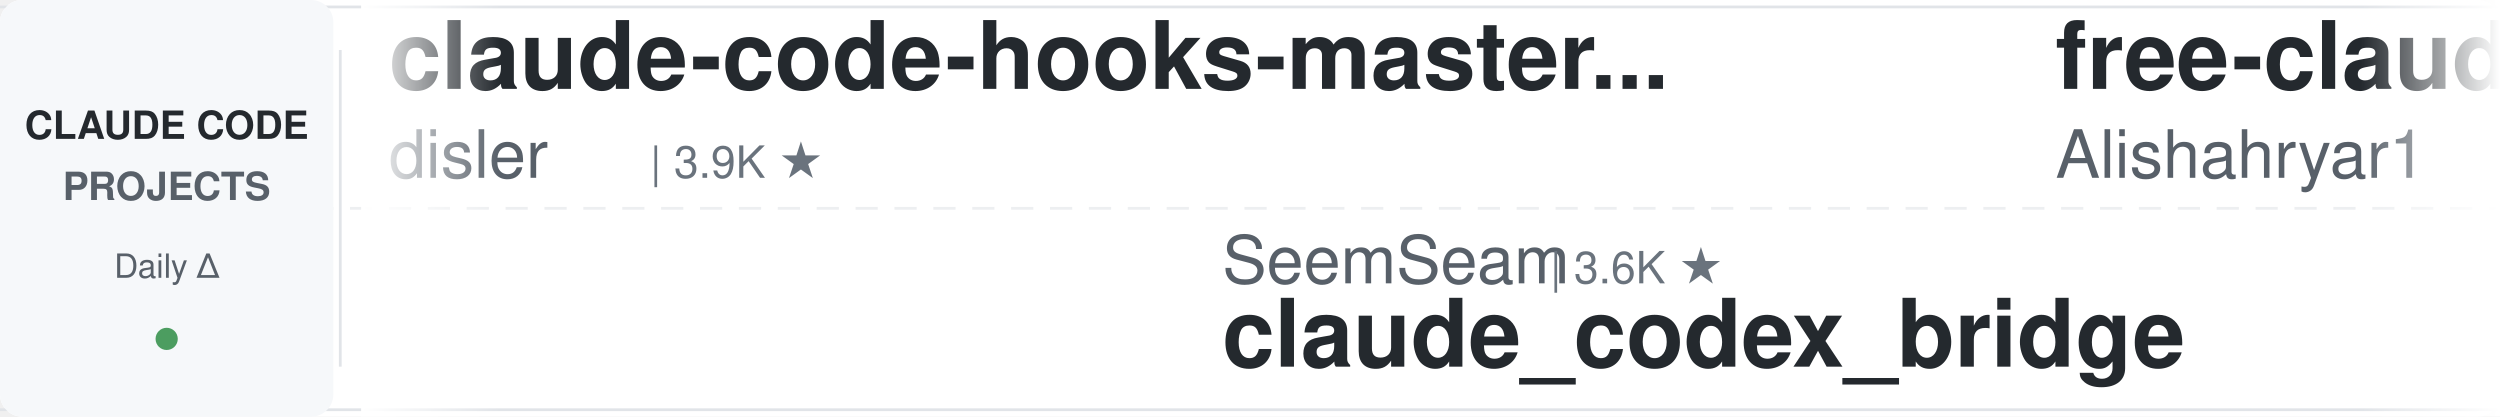
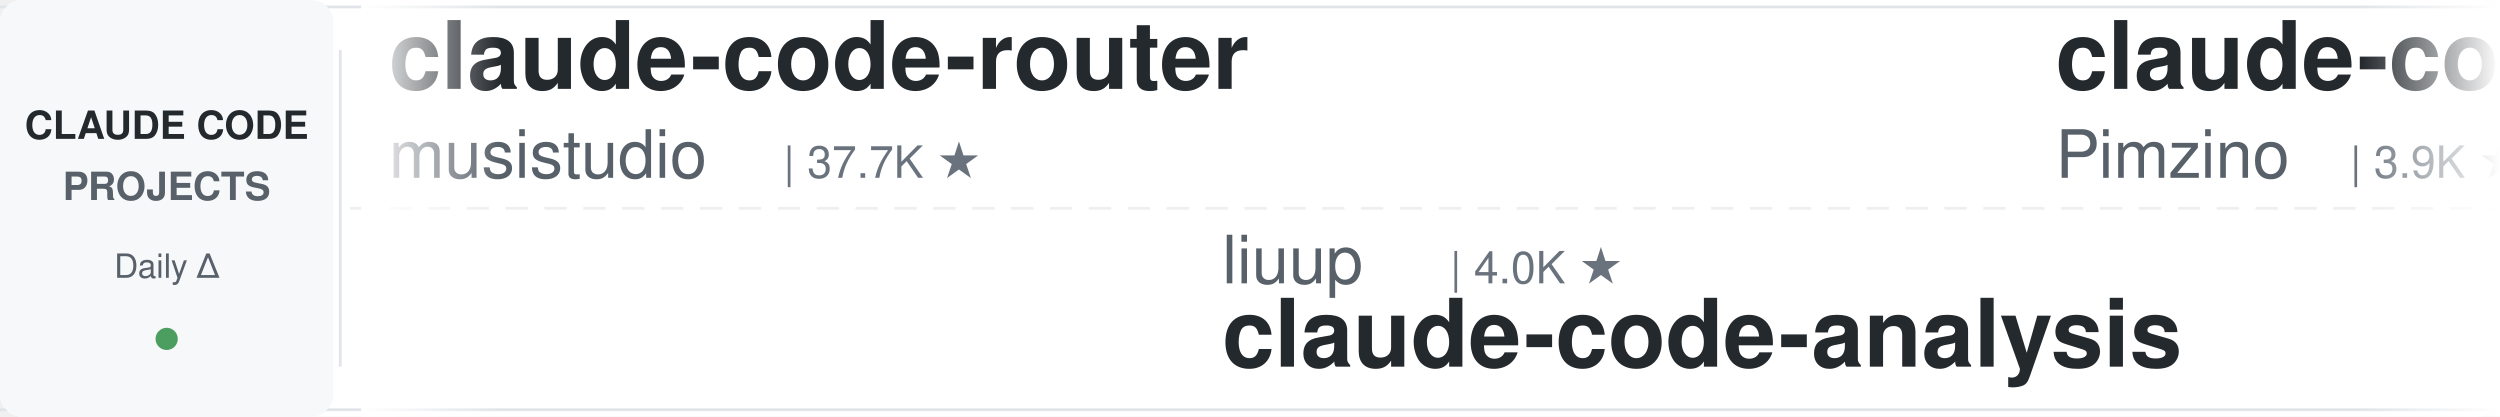
<svg xmlns="http://www.w3.org/2000/svg" width="900" height="150">
  <defs>
    <linearGradient id="leftFade" x1="0%" y1="0%" x2="100%" y2="0%">
      <stop offset="0%" style="stop-color:#ffffff;stop-opacity:1" />
      <stop offset="100%" style="stop-color:#ffffff;stop-opacity:0" />
    </linearGradient>
    <linearGradient id="rightFade" x1="0%" y1="0%" x2="100%" y2="0%">
      <stop offset="0%" style="stop-color:#ffffff;stop-opacity:0" />
      <stop offset="100%" style="stop-color:#ffffff;stop-opacity:1" />
    </linearGradient>
  </defs>
  <rect width="900" height="150" fill="#ffffff" rx="8" />
  <rect x="0" y="2" width="900" height="1" fill="#e1e4e8" />
  <rect x="0" y="147" width="900" height="1" fill="#e1e4e8" />
  <line x1="0" y1="75" x2="900" y2="75" stroke="#e1e4e8" stroke-width="1" stroke-dasharray="8 6" opacity="0.6" />
  <rect x="0" y="0" width="120" height="150" fill="#f6f8fa" rx="8" />
  <text x="60" y="50" font-family="-apple-system, BlinkMacSystemFont, 'Segoe UI', Helvetica, Arial, sans-serif" font-size="14" font-weight="600" fill="#24292e" text-anchor="middle">CLAUDE CODE</text>
  <text x="60" y="72" font-family="-apple-system, BlinkMacSystemFont, 'Segoe UI', Helvetica, Arial, sans-serif" font-size="14" font-weight="600" fill="#586069" text-anchor="middle">PROJECTS</text>
  <text x="60" y="100" font-family="-apple-system, BlinkMacSystemFont, 'Segoe UI', Helvetica, Arial, sans-serif" font-size="12" font-weight="500" fill="#586069" text-anchor="middle">Daily Δ</text>
  <circle cx="60" cy="122" r="4" fill="#22863a" opacity="0.8" />
  <rect x="122" y="18" width="1" height="114" fill="#e1e4e8" />
  <clipPath id="tickerClip">
    <rect x="130" y="0" width="770" height="150" />
  </clipPath>
  <g clip-path="url(#tickerClip)">
    <g id="tickerItems">
      <animateTransform attributeName="transform" attributeType="XML" type="translate" from="0 0" to="-3000 0" dur="54s" repeatCount="indefinite" />
      <g transform="translate(0, 0)">
-         <text x="140" y="32" font-family="-apple-system, BlinkMacSystemFont, 'Segoe UI', Helvetica, Arial, sans-serif" font-size="34" font-weight="600" fill="#24292e">claude-code-hooks-master...</text>
-         <text x="140" y="64" font-family="-apple-system, BlinkMacSystemFont, 'Segoe UI', Helvetica, Arial, sans-serif" font-size="24" font-weight="400" fill="#586069">disler</text>
-         <text x="234" y="64" font-family="-apple-system, BlinkMacSystemFont, 'Segoe UI', Helvetica, Arial, sans-serif" font-size="16" font-weight="500" fill="#6a737d">| 3.9K ★</text>
+         <text x="140" y="32" font-family="-apple-system, BlinkMacSystemFont, 'Segoe UI', Helvetica, Arial, sans-serif" font-size="34" font-weight="600" fill="#24292e">claude-code-router</text>
+         <text x="140" y="64" font-family="-apple-system, BlinkMacSystemFont, 'Segoe UI', Helvetica, Arial, sans-serif" font-size="24" font-weight="400" fill="#586069">musistudio</text>
+         <text x="282" y="64" font-family="-apple-system, BlinkMacSystemFont, 'Segoe UI', Helvetica, Arial, sans-serif" font-size="16" font-weight="500" fill="#6a737d">| 37.7K ★</text>
      </g>
      <g transform="translate(300, 0)">
-         <text x="140" y="102" font-family="-apple-system, BlinkMacSystemFont, 'Segoe UI', Helvetica, Arial, sans-serif" font-size="24" font-weight="400" fill="#586069">SeemSeam</text>
-         <text x="258" y="102" font-family="-apple-system, BlinkMacSystemFont, 'Segoe UI', Helvetica, Arial, sans-serif" font-size="16" font-weight="500" fill="#6a737d">| 3.6K ★</text>
-         <text x="140" y="132" font-family="-apple-system, BlinkMacSystemFont, 'Segoe UI', Helvetica, Arial, sans-serif" font-size="34" font-weight="600" fill="#24292e">claude_codex_bridge</text>
+         <text x="140" y="102" font-family="-apple-system, BlinkMacSystemFont, 'Segoe UI', Helvetica, Arial, sans-serif" font-size="24" font-weight="400" fill="#586069">liuup</text>
+         <text x="222" y="102" font-family="-apple-system, BlinkMacSystemFont, 'Segoe UI', Helvetica, Arial, sans-serif" font-size="16" font-weight="500" fill="#6a737d">| 4.0K ★</text>
+         <text x="140" y="132" font-family="-apple-system, BlinkMacSystemFont, 'Segoe UI', Helvetica, Arial, sans-serif" font-size="34" font-weight="600" fill="#24292e">claude-code-analysis</text>
      </g>
      <g transform="translate(600, 0)">
-         <text x="140" y="32" font-family="-apple-system, BlinkMacSystemFont, 'Segoe UI', Helvetica, Arial, sans-serif" font-size="34" font-weight="600" fill="#24292e">free-claude-code</text>
-         <text x="140" y="64" font-family="-apple-system, BlinkMacSystemFont, 'Segoe UI', Helvetica, Arial, sans-serif" font-size="24" font-weight="400" fill="#586069">Alishahryar1</text>
-         <text x="306" y="64" font-family="-apple-system, BlinkMacSystemFont, 'Segoe UI', Helvetica, Arial, sans-serif" font-size="16" font-weight="500" fill="#6a737d">| 61.3K ★</text>
+         <text x="140" y="32" font-family="-apple-system, BlinkMacSystemFont, 'Segoe UI', Helvetica, Arial, sans-serif" font-size="34" font-weight="600" fill="#24292e">claude-code-spec-workflo...</text>
+         <text x="140" y="64" font-family="-apple-system, BlinkMacSystemFont, 'Segoe UI', Helvetica, Arial, sans-serif" font-size="24" font-weight="400" fill="#586069">Pimzino</text>
+         <text x="246" y="64" font-family="-apple-system, BlinkMacSystemFont, 'Segoe UI', Helvetica, Arial, sans-serif" font-size="16" font-weight="500" fill="#6a737d">| 3.9K ★</text>
      </g>
      <g transform="translate(900, 0)">
+         <text x="140" y="102" font-family="-apple-system, BlinkMacSystemFont, 'Segoe UI', Helvetica, Arial, sans-serif" font-size="24" font-weight="400" fill="#586069">Maciek-roboblog</text>
+         <text x="342" y="102" font-family="-apple-system, BlinkMacSystemFont, 'Segoe UI', Helvetica, Arial, sans-serif" font-size="16" font-weight="500" fill="#6a737d">| 8.7K ★</text>
+         <text x="140" y="132" font-family="-apple-system, BlinkMacSystemFont, 'Segoe UI', Helvetica, Arial, sans-serif" font-size="34" font-weight="600" fill="#24292e">Claude-Code-Usage-Monito...</text>
+       </g>
+       <g transform="translate(1200, 0)">
+         <text x="140" y="32" font-family="-apple-system, BlinkMacSystemFont, 'Segoe UI', Helvetica, Arial, sans-serif" font-size="34" font-weight="600" fill="#24292e">learn-claude-code</text>
+         <text x="140" y="64" font-family="-apple-system, BlinkMacSystemFont, 'Segoe UI', Helvetica, Arial, sans-serif" font-size="24" font-weight="400" fill="#586069">shareAI-lab</text>
+         <text x="294" y="64" font-family="-apple-system, BlinkMacSystemFont, 'Segoe UI', Helvetica, Arial, sans-serif" font-size="16" font-weight="500" fill="#6a737d">| 78.8K ★</text>
+       </g>
+       <g transform="translate(1500, 0)">
+         <text x="140" y="102" font-family="-apple-system, BlinkMacSystemFont, 'Segoe UI', Helvetica, Arial, sans-serif" font-size="24" font-weight="400" fill="#586069">Chachamaru127</text>
+         <text x="318" y="102" font-family="-apple-system, BlinkMacSystemFont, 'Segoe UI', Helvetica, Arial, sans-serif" font-size="16" font-weight="500" fill="#6a737d">| 3.2K ★</text>
+         <text x="140" y="132" font-family="-apple-system, BlinkMacSystemFont, 'Segoe UI', Helvetica, Arial, sans-serif" font-size="34" font-weight="600" fill="#24292e">claude-code-harness</text>
+       </g>
+       <g transform="translate(1800, 0)">
+         <text x="140" y="32" font-family="-apple-system, BlinkMacSystemFont, 'Segoe UI', Helvetica, Arial, sans-serif" font-size="34" font-weight="600" fill="#24292e">pi-vs-claude-code</text>
+         <text x="140" y="64" font-family="-apple-system, BlinkMacSystemFont, 'Segoe UI', Helvetica, Arial, sans-serif" font-size="24" font-weight="400" fill="#586069">disler</text>
+         <text x="234" y="64" font-family="-apple-system, BlinkMacSystemFont, 'Segoe UI', Helvetica, Arial, sans-serif" font-size="16" font-weight="500" fill="#6a737d">| 1.7K ★</text>
+       </g>
+       <g transform="translate(2100, 0)">
+         <text x="140" y="102" font-family="-apple-system, BlinkMacSystemFont, 'Segoe UI', Helvetica, Arial, sans-serif" font-size="24" font-weight="400" fill="#586069">huangjia2019</text>
+         <text x="306" y="102" font-family="-apple-system, BlinkMacSystemFont, 'Segoe UI', Helvetica, Arial, sans-serif" font-size="16" font-weight="500" fill="#6a737d">| 1.1K ★</text>
+         <text x="140" y="132" font-family="-apple-system, BlinkMacSystemFont, 'Segoe UI', Helvetica, Arial, sans-serif" font-size="34" font-weight="600" fill="#24292e">claude-code-engineering</text>
+       </g>
+       <g transform="translate(2400, 0)">
+         <text x="140" y="32" font-family="-apple-system, BlinkMacSystemFont, 'Segoe UI', Helvetica, Arial, sans-serif" font-size="34" font-weight="600" fill="#24292e">claude-code-skills</text>
+         <text x="140" y="64" font-family="-apple-system, BlinkMacSystemFont, 'Segoe UI', Helvetica, Arial, sans-serif" font-size="24" font-weight="400" fill="#586069">daymade</text>
+         <text x="246" y="64" font-family="-apple-system, BlinkMacSystemFont, 'Segoe UI', Helvetica, Arial, sans-serif" font-size="16" font-weight="500" fill="#6a737d">| 1.5K ★</text>
+       </g>
+       <g transform="translate(2700, 0)">
        <text x="140" y="102" font-family="-apple-system, BlinkMacSystemFont, 'Segoe UI', Helvetica, Arial, sans-serif" font-size="24" font-weight="400" fill="#586069">ponponon</text>
        <text x="258" y="102" font-family="-apple-system, BlinkMacSystemFont, 'Segoe UI', Helvetica, Arial, sans-serif" font-size="16" font-weight="500" fill="#6a737d">| 2.3K ★</text>
        <text x="140" y="132" font-family="-apple-system, BlinkMacSystemFont, 'Segoe UI', Helvetica, Arial, sans-serif" font-size="34" font-weight="600" fill="#24292e">claude_code_src</text>
      </g>
-       <g transform="translate(1200, 0)">
-         <text x="140" y="32" font-family="-apple-system, BlinkMacSystemFont, 'Segoe UI', Helvetica, Arial, sans-serif" font-size="34" font-weight="600" fill="#24292e">Auto-claude-code-researc...</text>
-         <text x="140" y="64" font-family="-apple-system, BlinkMacSystemFont, 'Segoe UI', Helvetica, Arial, sans-serif" font-size="24" font-weight="400" fill="#586069">wanshuiyin</text>
-         <text x="282" y="64" font-family="-apple-system, BlinkMacSystemFont, 'Segoe UI', Helvetica, Arial, sans-serif" font-size="16" font-weight="500" fill="#6a737d">| 17.6K ★</text>
-       </g>
-       <g transform="translate(1500, 0)">
-         <text x="140" y="102" font-family="-apple-system, BlinkMacSystemFont, 'Segoe UI', Helvetica, Arial, sans-serif" font-size="24" font-weight="400" fill="#586069">anthropics</text>
-         <text x="282" y="102" font-family="-apple-system, BlinkMacSystemFont, 'Segoe UI', Helvetica, Arial, sans-serif" font-size="16" font-weight="500" fill="#6a737d">| 181.8K ★</text>
-         <text x="140" y="132" font-family="-apple-system, BlinkMacSystemFont, 'Segoe UI', Helvetica, Arial, sans-serif" font-size="34" font-weight="600" fill="#24292e">skills</text>
-       </g>
-       <g transform="translate(1800, 0)">
-         <text x="140" y="32" font-family="-apple-system, BlinkMacSystemFont, 'Segoe UI', Helvetica, Arial, sans-serif" font-size="34" font-weight="600" fill="#24292e">claude-code-source</text>
-         <text x="140" y="64" font-family="-apple-system, BlinkMacSystemFont, 'Segoe UI', Helvetica, Arial, sans-serif" font-size="24" font-weight="400" fill="#586069">AprilNEA</text>
-         <text x="258" y="64" font-family="-apple-system, BlinkMacSystemFont, 'Segoe UI', Helvetica, Arial, sans-serif" font-size="16" font-weight="500" fill="#6a737d">| 394 ★</text>
-       </g>
-       <g transform="translate(2100, 0)">
-         <text x="140" y="102" font-family="-apple-system, BlinkMacSystemFont, 'Segoe UI', Helvetica, Arial, sans-serif" font-size="24" font-weight="400" fill="#586069">Yuyz0112</text>
-         <text x="258" y="102" font-family="-apple-system, BlinkMacSystemFont, 'Segoe UI', Helvetica, Arial, sans-serif" font-size="16" font-weight="500" fill="#6a737d">| 2.4K ★</text>
-         <text x="140" y="132" font-family="-apple-system, BlinkMacSystemFont, 'Segoe UI', Helvetica, Arial, sans-serif" font-size="34" font-weight="600" fill="#24292e">claude-code-reverse</text>
-       </g>
-       <g transform="translate(2400, 0)">
-         <text x="140" y="32" font-family="-apple-system, BlinkMacSystemFont, 'Segoe UI', Helvetica, Arial, sans-serif" font-size="34" font-weight="600" fill="#24292e">claude-code-workflows</text>
-         <text x="140" y="64" font-family="-apple-system, BlinkMacSystemFont, 'Segoe UI', Helvetica, Arial, sans-serif" font-size="24" font-weight="400" fill="#586069">OneRedOak</text>
-         <text x="270" y="64" font-family="-apple-system, BlinkMacSystemFont, 'Segoe UI', Helvetica, Arial, sans-serif" font-size="16" font-weight="500" fill="#6a737d">| 3.9K ★</text>
-       </g>
-       <g transform="translate(2700, 0)">
-         <text x="140" y="102" font-family="-apple-system, BlinkMacSystemFont, 'Segoe UI', Helvetica, Arial, sans-serif" font-size="24" font-weight="400" fill="#586069">huangserva</text>
-         <text x="282" y="102" font-family="-apple-system, BlinkMacSystemFont, 'Segoe UI', Helvetica, Arial, sans-serif" font-size="16" font-weight="500" fill="#6a737d">| 629 ★</text>
-         <text x="140" y="132" font-family="-apple-system, BlinkMacSystemFont, 'Segoe UI', Helvetica, Arial, sans-serif" font-size="34" font-weight="600" fill="#24292e">claude-code-cli</text>
-       </g>
      <g transform="translate(3000, 0)">
-         <text x="140" y="32" font-family="-apple-system, BlinkMacSystemFont, 'Segoe UI', Helvetica, Arial, sans-serif" font-size="34" font-weight="600" fill="#24292e">claude-code-hooks-master...</text>
-         <text x="140" y="64" font-family="-apple-system, BlinkMacSystemFont, 'Segoe UI', Helvetica, Arial, sans-serif" font-size="24" font-weight="400" fill="#586069">disler</text>
-         <text x="234" y="64" font-family="-apple-system, BlinkMacSystemFont, 'Segoe UI', Helvetica, Arial, sans-serif" font-size="16" font-weight="500" fill="#6a737d">| 3.9K ★</text>
+         <text x="140" y="32" font-family="-apple-system, BlinkMacSystemFont, 'Segoe UI', Helvetica, Arial, sans-serif" font-size="34" font-weight="600" fill="#24292e">claude-code-router</text>
+         <text x="140" y="64" font-family="-apple-system, BlinkMacSystemFont, 'Segoe UI', Helvetica, Arial, sans-serif" font-size="24" font-weight="400" fill="#586069">musistudio</text>
+         <text x="282" y="64" font-family="-apple-system, BlinkMacSystemFont, 'Segoe UI', Helvetica, Arial, sans-serif" font-size="16" font-weight="500" fill="#6a737d">| 37.7K ★</text>
      </g>
      <g transform="translate(3300, 0)">
-         <text x="140" y="102" font-family="-apple-system, BlinkMacSystemFont, 'Segoe UI', Helvetica, Arial, sans-serif" font-size="24" font-weight="400" fill="#586069">SeemSeam</text>
-         <text x="258" y="102" font-family="-apple-system, BlinkMacSystemFont, 'Segoe UI', Helvetica, Arial, sans-serif" font-size="16" font-weight="500" fill="#6a737d">| 3.6K ★</text>
-         <text x="140" y="132" font-family="-apple-system, BlinkMacSystemFont, 'Segoe UI', Helvetica, Arial, sans-serif" font-size="34" font-weight="600" fill="#24292e">claude_codex_bridge</text>
+         <text x="140" y="102" font-family="-apple-system, BlinkMacSystemFont, 'Segoe UI', Helvetica, Arial, sans-serif" font-size="24" font-weight="400" fill="#586069">liuup</text>
+         <text x="222" y="102" font-family="-apple-system, BlinkMacSystemFont, 'Segoe UI', Helvetica, Arial, sans-serif" font-size="16" font-weight="500" fill="#6a737d">| 4.0K ★</text>
+         <text x="140" y="132" font-family="-apple-system, BlinkMacSystemFont, 'Segoe UI', Helvetica, Arial, sans-serif" font-size="34" font-weight="600" fill="#24292e">claude-code-analysis</text>
      </g>
      <g transform="translate(3600, 0)">
-         <text x="140" y="32" font-family="-apple-system, BlinkMacSystemFont, 'Segoe UI', Helvetica, Arial, sans-serif" font-size="34" font-weight="600" fill="#24292e">free-claude-code</text>
-         <text x="140" y="64" font-family="-apple-system, BlinkMacSystemFont, 'Segoe UI', Helvetica, Arial, sans-serif" font-size="24" font-weight="400" fill="#586069">Alishahryar1</text>
-         <text x="306" y="64" font-family="-apple-system, BlinkMacSystemFont, 'Segoe UI', Helvetica, Arial, sans-serif" font-size="16" font-weight="500" fill="#6a737d">| 61.3K ★</text>
+         <text x="140" y="32" font-family="-apple-system, BlinkMacSystemFont, 'Segoe UI', Helvetica, Arial, sans-serif" font-size="34" font-weight="600" fill="#24292e">claude-code-spec-workflo...</text>
+         <text x="140" y="64" font-family="-apple-system, BlinkMacSystemFont, 'Segoe UI', Helvetica, Arial, sans-serif" font-size="24" font-weight="400" fill="#586069">Pimzino</text>
+         <text x="246" y="64" font-family="-apple-system, BlinkMacSystemFont, 'Segoe UI', Helvetica, Arial, sans-serif" font-size="16" font-weight="500" fill="#6a737d">| 3.9K ★</text>
      </g>
      <g transform="translate(3900, 0)">
-         <text x="140" y="102" font-family="-apple-system, BlinkMacSystemFont, 'Segoe UI', Helvetica, Arial, sans-serif" font-size="24" font-weight="400" fill="#586069">ponponon</text>
-         <text x="258" y="102" font-family="-apple-system, BlinkMacSystemFont, 'Segoe UI', Helvetica, Arial, sans-serif" font-size="16" font-weight="500" fill="#6a737d">| 2.3K ★</text>
-         <text x="140" y="132" font-family="-apple-system, BlinkMacSystemFont, 'Segoe UI', Helvetica, Arial, sans-serif" font-size="34" font-weight="600" fill="#24292e">claude_code_src</text>
+         <text x="140" y="102" font-family="-apple-system, BlinkMacSystemFont, 'Segoe UI', Helvetica, Arial, sans-serif" font-size="24" font-weight="400" fill="#586069">Maciek-roboblog</text>
+         <text x="342" y="102" font-family="-apple-system, BlinkMacSystemFont, 'Segoe UI', Helvetica, Arial, sans-serif" font-size="16" font-weight="500" fill="#6a737d">| 8.7K ★</text>
+         <text x="140" y="132" font-family="-apple-system, BlinkMacSystemFont, 'Segoe UI', Helvetica, Arial, sans-serif" font-size="34" font-weight="600" fill="#24292e">Claude-Code-Usage-Monito...</text>
      </g>
    </g>
  </g>
  <rect x="130" y="0" width="50" height="150" fill="url(#leftFade)" />
  <rect x="850" y="0" width="50" height="150" fill="url(#rightFade)" />
</svg>
